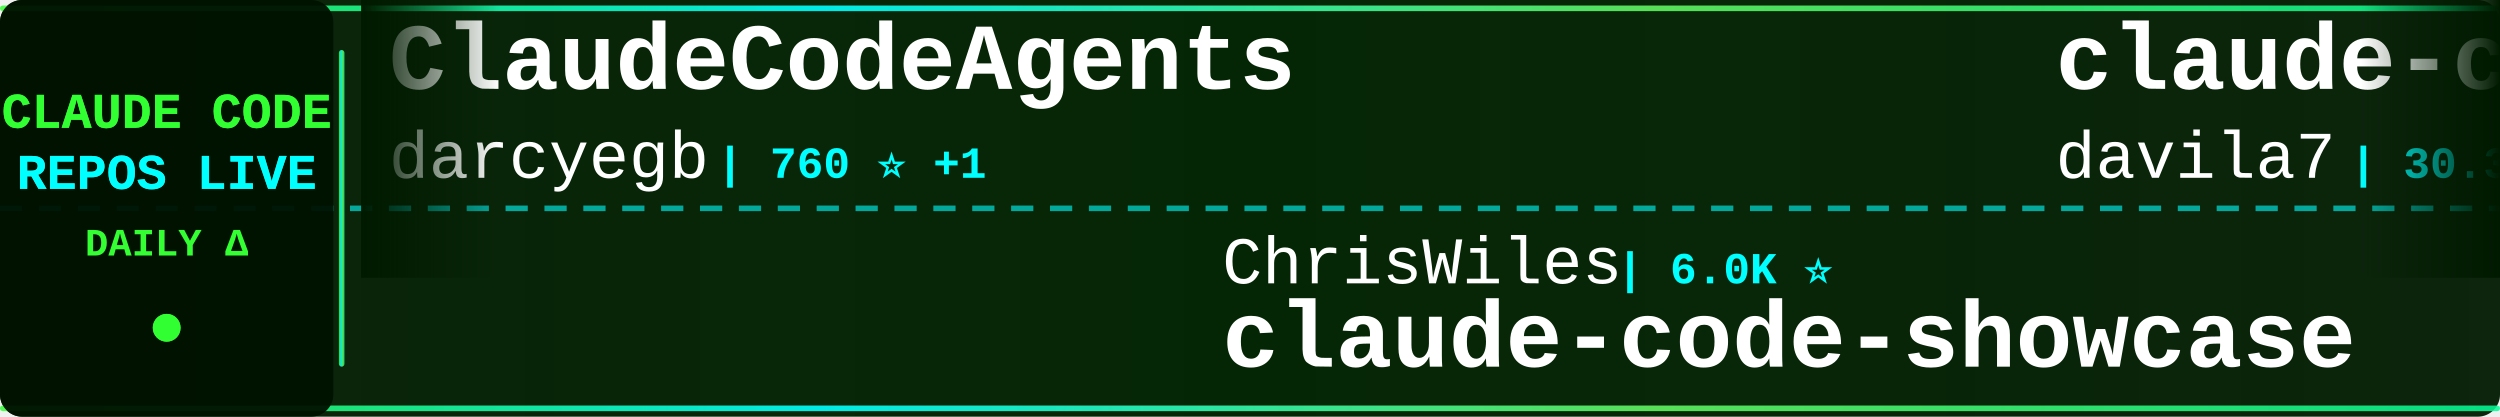
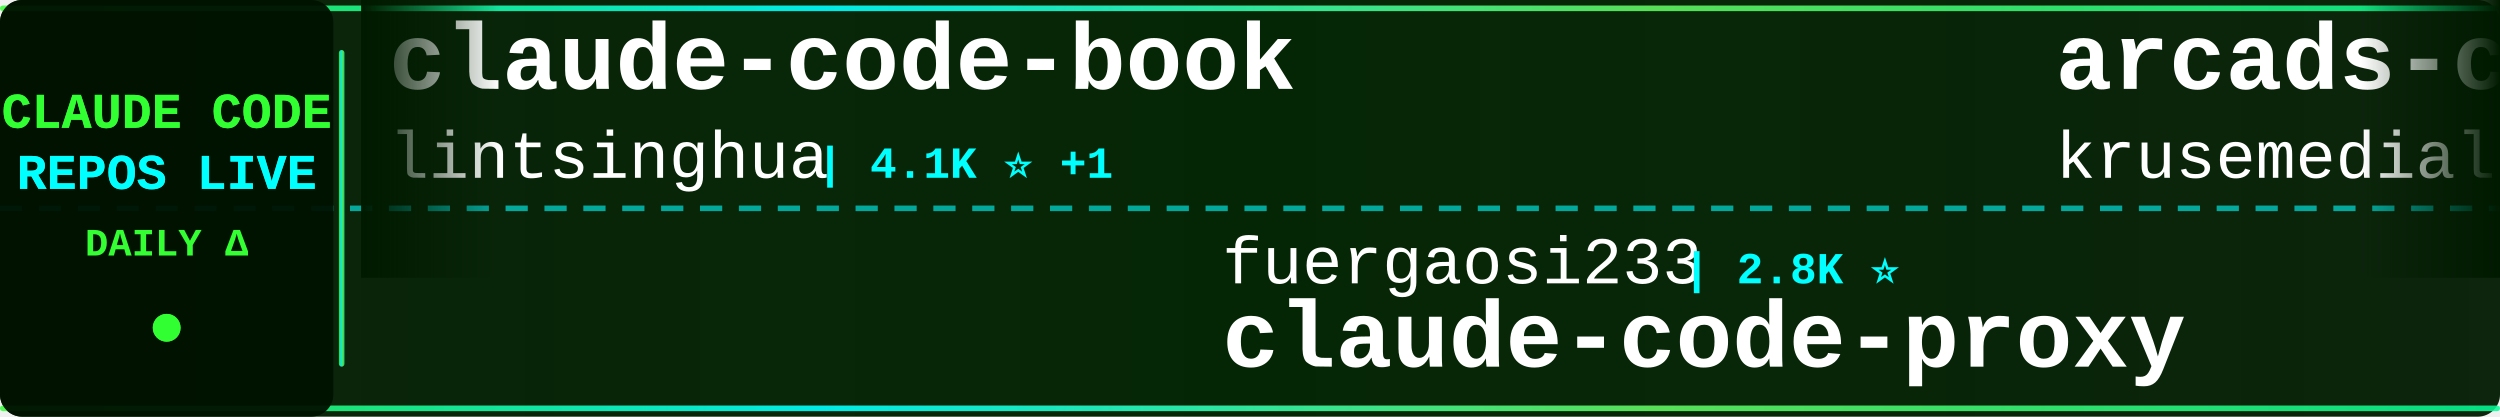
<svg xmlns="http://www.w3.org/2000/svg" width="900" height="150">
  <defs>
    <linearGradient id="tickerBg" x1="0%" y1="0%" x2="100%" y2="0%">
      <stop offset="0%" style="stop-color:#001a00;stop-opacity:0.95" />
      <stop offset="50%" style="stop-color:#002200;stop-opacity:0.98" />
      <stop offset="100%" style="stop-color:#001a00;stop-opacity:0.95" />
    </linearGradient>
    <linearGradient id="borderGrad" x1="0%" y1="0%" x2="100%" y2="0%">
      <stop offset="0%" style="stop-color:#33ff33;stop-opacity:0.85">
        <animate attributeName="stop-opacity" values="0.85;1;0.85" dur="2s" repeatCount="indefinite" />
      </stop>
      <stop offset="33%" style="stop-color:#00ffff;stop-opacity:0.9">
        <animate attributeName="stop-opacity" values="0.9;1;0.9" dur="2.2s" repeatCount="indefinite" />
      </stop>
      <stop offset="66%" style="stop-color:#66ff66;stop-opacity:0.85">
        <animate attributeName="stop-opacity" values="0.85;1;0.85" dur="1.8s" repeatCount="indefinite" />
      </stop>
      <stop offset="100%" style="stop-color:#00ff99;stop-opacity:0.85">
        <animate attributeName="stop-opacity" values="0.85;1;0.85" dur="2s" repeatCount="indefinite" />
      </stop>
    </linearGradient>
    <filter id="textGlow">
      <feGaussianBlur stdDeviation="0.1" result="coloredBlur" />
      <feMerge>
        <feMergeNode in="coloredBlur" />
        <feMergeNode in="SourceGraphic" />
      </feMerge>
    </filter>
    <filter id="metricGlow">
      <feGaussianBlur stdDeviation="0.2" result="coloredBlur" />
      <feMerge>
        <feMergeNode in="coloredBlur" />
        <feMergeNode in="SourceGraphic" />
      </feMerge>
    </filter>
    <linearGradient id="leftFade" x1="0%" y1="0%" x2="100%" y2="0%">
      <stop offset="0%" style="stop-color:#001a00;stop-opacity:1" />
      <stop offset="100%" style="stop-color:#001a00;stop-opacity:0" />
    </linearGradient>
    <linearGradient id="rightFade" x1="0%" y1="0%" x2="100%" y2="0%">
      <stop offset="0%" style="stop-color:#001a00;stop-opacity:0" />
      <stop offset="100%" style="stop-color:#001a00;stop-opacity:1" />
    </linearGradient>
  </defs>
  <rect width="900" height="150" fill="url(#tickerBg)" rx="8" />
  <rect x="0" y="2" width="900" height="2" fill="url(#borderGrad)" rx="1" />
  <rect x="0" y="146" width="900" height="2" fill="url(#borderGrad)" rx="1" />
  <line x1="0" y1="75" x2="900" y2="75" stroke="#00ffff" stroke-width="2" stroke-dasharray="8 6" opacity="0.6" />
  <rect x="0" y="0" width="120" height="150" fill="#001100" opacity="0.95" rx="8" />
  <text x="60" y="46" font-family="'Courier New', monospace" font-size="18" font-weight="bold" fill="#33ff33" text-anchor="middle" filter="url(#textGlow)">
    CLAUDE CODE
  </text>
  <text x="60" y="68" font-family="'Courier New', monospace" font-size="18" font-weight="bold" fill="#00ffff" text-anchor="middle" filter="url(#textGlow)">
    REPOS LIVE
  </text>
  <text x="60" y="92" font-family="'Courier New', monospace" font-size="14" font-weight="bold" fill="#33ff33" text-anchor="middle">
    DAILY Δ
  </text>
  <circle cx="60" cy="118" r="5" fill="#33ff33" filter="url(#metricGlow)">
    <animate attributeName="r" values="4;6;4" dur="1.5s" repeatCount="indefinite" />
    <animate attributeName="opacity" values="0.6;1;0.6" dur="1.5s" repeatCount="indefinite" />
  </circle>
  <rect x="122" y="18" width="2" height="114" fill="url(#borderGrad)" rx="1" />
  <clipPath id="tickerClip">
    <rect x="130" y="0" width="770" height="150" />
  </clipPath>
  <g clip-path="url(#tickerClip)">
    <g id="tickerItems">
      <animateTransform attributeName="transform" attributeType="XML" type="translate" from="0 0" to="-3000 0" dur="54s" repeatCount="indefinite" />
      <g transform="translate(0, 0)">
-         <text x="140" y="32" font-family="'Courier New', monospace" font-size="34" font-weight="bold" fill="#ffffff">ClaudeCodeAgents</text>
-         <text x="140" y="64" font-family="'Courier New', monospace" font-size="24" font-weight="normal" fill="#ffffff" opacity="1.0">darcyegb</text>
-         <text x="258" y="64" font-family="'Courier New', monospace" font-size="16" font-weight="bold" fill="#00ffff"> | 760 ⭐ +1</text>
+         <text x="140" y="32" font-family="'Courier New', monospace" font-size="34" font-weight="bold" fill="#ffffff">claude-code-book</text>
+         <text x="140" y="64" font-family="'Courier New', monospace" font-size="24" font-weight="normal" fill="#ffffff" opacity="1.0">lintsinghua</text>
+         <text x="294" y="64" font-family="'Courier New', monospace" font-size="16" font-weight="bold" fill="#00ffff"> | 4.1K ⭐ +1</text>
      </g>
      <g transform="translate(300, 0)">
-         <text x="140" y="102" font-family="'Courier New', monospace" font-size="24" font-weight="normal" fill="#ffffff" opacity="1.0">ChrisWiles</text>
-         <text x="282" y="102" font-family="'Courier New', monospace" font-size="16" font-weight="bold" fill="#00ffff"> | 6.0K ⭐</text>
-         <text x="140" y="132" font-family="'Courier New', monospace" font-size="34" font-weight="bold" fill="#ffffff">claude-code-showcase</text>
+         <text x="140" y="102" font-family="'Courier New', monospace" font-size="24" font-weight="normal" fill="#ffffff" opacity="1.0">fuergaosi233</text>
+         <text x="306" y="102" font-family="'Courier New', monospace" font-size="16" font-weight="bold" fill="#00ffff"> | 2.8K ⭐</text>
+         <text x="140" y="132" font-family="'Courier New', monospace" font-size="34" font-weight="bold" fill="#ffffff">claude-code-proxy</text>
      </g>
      <g transform="translate(600, 0)">
-         <text x="140" y="32" font-family="'Courier New', monospace" font-size="34" font-weight="bold" fill="#ffffff">claude-code-templates</text>
-         <text x="140" y="64" font-family="'Courier New', monospace" font-size="24" font-weight="normal" fill="#ffffff" opacity="1.0">davila7</text>
-         <text x="246" y="64" font-family="'Courier New', monospace" font-size="16" font-weight="bold" fill="#00ffff"> | 30.3K ⭐ +1</text>
+         <text x="140" y="32" font-family="'Courier New', monospace" font-size="34" font-weight="bold" fill="#ffffff">arcads-claude-code</text>
+         <text x="140" y="64" font-family="'Courier New', monospace" font-size="24" font-weight="normal" fill="#ffffff" opacity="1.0">krusemediallc</text>
+         <text x="318" y="64" font-family="'Courier New', monospace" font-size="16" font-weight="bold" fill="#00ffff"> | 1.4K ⭐</text>
      </g>
      <g transform="translate(900, 0)">
-         <text x="140" y="102" font-family="'Courier New', monospace" font-size="24" font-weight="normal" fill="#ffffff" opacity="1.0">shanraisshan</text>
-         <text x="306" y="102" font-family="'Courier New', monospace" font-size="16" font-weight="bold" fill="#00ffff"> | 64.8K ⭐ +4</text>
-         <text x="140" y="132" font-family="'Courier New', monospace" font-size="34" font-weight="bold" fill="#ffffff">claude-code-best-practic...</text>
+         <text x="140" y="102" font-family="'Courier New', monospace" font-size="24" font-weight="normal" fill="#ffffff" opacity="1.0">zebbern</text>
+         <text x="246" y="102" font-family="'Courier New', monospace" font-size="16" font-weight="bold" fill="#00ffff"> | 4.6K ⭐ +1</text>
+         <text x="140" y="132" font-family="'Courier New', monospace" font-size="34" font-weight="bold" fill="#ffffff">claude-code-guide</text>
      </g>
      <g transform="translate(1200, 0)">
-         <text x="140" y="32" font-family="'Courier New', monospace" font-size="34" font-weight="bold" fill="#ffffff">claude_codex_bridge</text>
-         <text x="140" y="64" font-family="'Courier New', monospace" font-size="24" font-weight="normal" fill="#ffffff" opacity="1.0">SeemSeam</text>
-         <text x="258" y="64" font-family="'Courier New', monospace" font-size="16" font-weight="bold" fill="#00ffff"> | 3.4K ⭐</text>
+         <text x="140" y="32" font-family="'Courier New', monospace" font-size="34" font-weight="bold" fill="#ffffff">claude-code-tudou</text>
+         <text x="140" y="64" font-family="'Courier New', monospace" font-size="24" font-weight="normal" fill="#ffffff" opacity="1.0">AICoderTudou</text>
+         <text x="306" y="64" font-family="'Courier New', monospace" font-size="16" font-weight="bold" fill="#00ffff"> | 496 ⭐</text>
      </g>
      <g transform="translate(1500, 0)">
-         <text x="140" y="102" font-family="'Courier New', monospace" font-size="24" font-weight="normal" fill="#ffffff" opacity="1.0">nicedreamzapp</text>
-         <text x="318" y="102" font-family="'Courier New', monospace" font-size="16" font-weight="bold" fill="#00ffff"> | 3.2K ⭐</text>
-         <text x="140" y="132" font-family="'Courier New', monospace" font-size="34" font-weight="bold" fill="#ffffff">claude-code-local</text>
+         <text x="140" y="102" font-family="'Courier New', monospace" font-size="24" font-weight="normal" fill="#ffffff" opacity="1.0">digitalsamba</text>
+         <text x="306" y="102" font-family="'Courier New', monospace" font-size="16" font-weight="bold" fill="#00ffff"> | 2.0K ⭐</text>
+         <text x="140" y="132" font-family="'Courier New', monospace" font-size="34" font-weight="bold" fill="#ffffff">claude-code-video-toolki...</text>
      </g>
      <g transform="translate(1800, 0)">
-         <text x="140" y="32" font-family="'Courier New', monospace" font-size="34" font-weight="bold" fill="#ffffff">claude-code-guide</text>
-         <text x="140" y="64" font-family="'Courier New', monospace" font-size="24" font-weight="normal" fill="#ffffff" opacity="1.0">Cranot</text>
-         <text x="234" y="64" font-family="'Courier New', monospace" font-size="16" font-weight="bold" fill="#00ffff"> | 2.9K ⭐</text>
+         <text x="140" y="32" font-family="'Courier New', monospace" font-size="34" font-weight="bold" fill="#ffffff">claude-code-base-action</text>
+         <text x="140" y="64" font-family="'Courier New', monospace" font-size="24" font-weight="normal" fill="#ffffff" opacity="1.0">anthropics</text>
+         <text x="282" y="64" font-family="'Courier New', monospace" font-size="16" font-weight="bold" fill="#00ffff"> | 950 ⭐ +1</text>
      </g>
      <g transform="translate(2100, 0)">
-         <text x="140" y="102" font-family="'Courier New', monospace" font-size="24" font-weight="normal" fill="#ffffff" opacity="1.0">wanshuiyin</text>
-         <text x="282" y="102" font-family="'Courier New', monospace" font-size="16" font-weight="bold" fill="#00ffff"> | 14.9K ⭐ +12</text>
-         <text x="140" y="132" font-family="'Courier New', monospace" font-size="34" font-weight="bold" fill="#ffffff">Auto-claude-code-researc...</text>
+         <text x="140" y="102" font-family="'Courier New', monospace" font-size="24" font-weight="normal" fill="#ffffff" opacity="1.0">anthropics</text>
+         <text x="282" y="102" font-family="'Courier New', monospace" font-size="16" font-weight="bold" fill="#00ffff"> | 5.9K ⭐ +8</text>
+         <text x="140" y="132" font-family="'Courier New', monospace" font-size="34" font-weight="bold" fill="#ffffff">claude-code-security-rev...</text>
      </g>
      <g transform="translate(2400, 0)">
-         <text x="140" y="32" font-family="'Courier New', monospace" font-size="34" font-weight="bold" fill="#ffffff">everything-claude-code-z...</text>
-         <text x="140" y="64" font-family="'Courier New', monospace" font-size="24" font-weight="normal" fill="#ffffff" opacity="1.0">xu-xiang</text>
-         <text x="258" y="64" font-family="'Courier New', monospace" font-size="16" font-weight="bold" fill="#00ffff"> | 1.9K ⭐ +1</text>
+         <text x="140" y="32" font-family="'Courier New', monospace" font-size="34" font-weight="bold" fill="#ffffff">claude-code-sourcemap</text>
+         <text x="140" y="64" font-family="'Courier New', monospace" font-size="24" font-weight="normal" fill="#ffffff" opacity="1.0">ChinaSiro</text>
+         <text x="270" y="64" font-family="'Courier New', monospace" font-size="16" font-weight="bold" fill="#00ffff"> | 9.6K ⭐</text>
      </g>
      <g transform="translate(2700, 0)">
-         <text x="140" y="102" font-family="'Courier New', monospace" font-size="24" font-weight="normal" fill="#ffffff" opacity="1.0">affaan-m</text>
-         <text x="258" y="102" font-family="'Courier New', monospace" font-size="16" font-weight="bold" fill="#00ffff"> | 241.3K ⭐ +26</text>
-         <text x="140" y="132" font-family="'Courier New', monospace" font-size="34" font-weight="bold" fill="#ffffff">ECC</text>
+         <text x="140" y="102" font-family="'Courier New', monospace" font-size="24" font-weight="normal" fill="#ffffff" opacity="1.0">anthropics</text>
+         <text x="282" y="102" font-family="'Courier New', monospace" font-size="16" font-weight="bold" fill="#00ffff"> | 170.6K ⭐ +38</text>
+         <text x="140" y="132" font-family="'Courier New', monospace" font-size="34" font-weight="bold" fill="#ffffff">skills</text>
      </g>
      <g transform="translate(3000, 0)">
-         <text x="140" y="32" font-family="'Courier New', monospace" font-size="34" font-weight="bold" fill="#ffffff">ClaudeCodeAgents</text>
-         <text x="140" y="64" font-family="'Courier New', monospace" font-size="24" font-weight="normal" fill="#ffffff" opacity="1.0">darcyegb</text>
-         <text x="258" y="64" font-family="'Courier New', monospace" font-size="16" font-weight="bold" fill="#00ffff"> | 760 ⭐ +1</text>
+         <text x="140" y="32" font-family="'Courier New', monospace" font-size="34" font-weight="bold" fill="#ffffff">claude-code-book</text>
+         <text x="140" y="64" font-family="'Courier New', monospace" font-size="24" font-weight="normal" fill="#ffffff" opacity="1.0">lintsinghua</text>
+         <text x="294" y="64" font-family="'Courier New', monospace" font-size="16" font-weight="bold" fill="#00ffff"> | 4.1K ⭐ +1</text>
      </g>
      <g transform="translate(3300, 0)">
-         <text x="140" y="102" font-family="'Courier New', monospace" font-size="24" font-weight="normal" fill="#ffffff" opacity="1.0">ChrisWiles</text>
-         <text x="282" y="102" font-family="'Courier New', monospace" font-size="16" font-weight="bold" fill="#00ffff"> | 6.0K ⭐</text>
-         <text x="140" y="132" font-family="'Courier New', monospace" font-size="34" font-weight="bold" fill="#ffffff">claude-code-showcase</text>
+         <text x="140" y="102" font-family="'Courier New', monospace" font-size="24" font-weight="normal" fill="#ffffff" opacity="1.0">fuergaosi233</text>
+         <text x="306" y="102" font-family="'Courier New', monospace" font-size="16" font-weight="bold" fill="#00ffff"> | 2.8K ⭐</text>
+         <text x="140" y="132" font-family="'Courier New', monospace" font-size="34" font-weight="bold" fill="#ffffff">claude-code-proxy</text>
      </g>
      <g transform="translate(3600, 0)">
-         <text x="140" y="32" font-family="'Courier New', monospace" font-size="34" font-weight="bold" fill="#ffffff">claude-code-templates</text>
-         <text x="140" y="64" font-family="'Courier New', monospace" font-size="24" font-weight="normal" fill="#ffffff" opacity="1.0">davila7</text>
-         <text x="246" y="64" font-family="'Courier New', monospace" font-size="16" font-weight="bold" fill="#00ffff"> | 30.3K ⭐ +1</text>
+         <text x="140" y="32" font-family="'Courier New', monospace" font-size="34" font-weight="bold" fill="#ffffff">arcads-claude-code</text>
+         <text x="140" y="64" font-family="'Courier New', monospace" font-size="24" font-weight="normal" fill="#ffffff" opacity="1.0">krusemediallc</text>
+         <text x="318" y="64" font-family="'Courier New', monospace" font-size="16" font-weight="bold" fill="#00ffff"> | 1.4K ⭐</text>
      </g>
      <g transform="translate(3900, 0)">
-         <text x="140" y="102" font-family="'Courier New', monospace" font-size="24" font-weight="normal" fill="#ffffff" opacity="1.0">shanraisshan</text>
-         <text x="306" y="102" font-family="'Courier New', monospace" font-size="16" font-weight="bold" fill="#00ffff"> | 64.8K ⭐ +4</text>
-         <text x="140" y="132" font-family="'Courier New', monospace" font-size="34" font-weight="bold" fill="#ffffff">claude-code-best-practic...</text>
+         <text x="140" y="102" font-family="'Courier New', monospace" font-size="24" font-weight="normal" fill="#ffffff" opacity="1.0">zebbern</text>
+         <text x="246" y="102" font-family="'Courier New', monospace" font-size="16" font-weight="bold" fill="#00ffff"> | 4.6K ⭐ +1</text>
+         <text x="140" y="132" font-family="'Courier New', monospace" font-size="34" font-weight="bold" fill="#ffffff">claude-code-guide</text>
      </g>
    </g>
  </g>
  <rect x="130" y="0" width="50" height="100" fill="url(#leftFade)" />
  <rect x="850" y="0" width="50" height="100" fill="url(#rightFade)" />
</svg>
